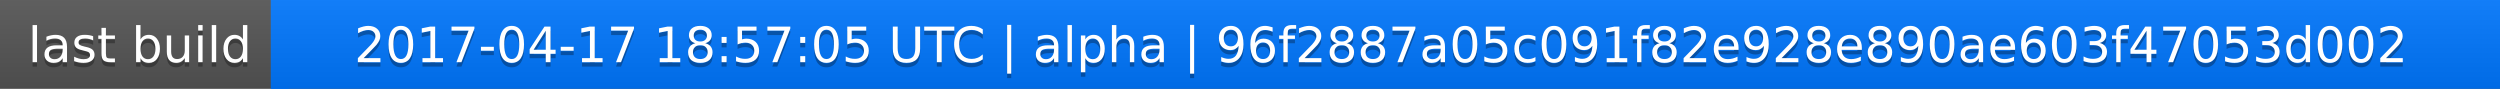
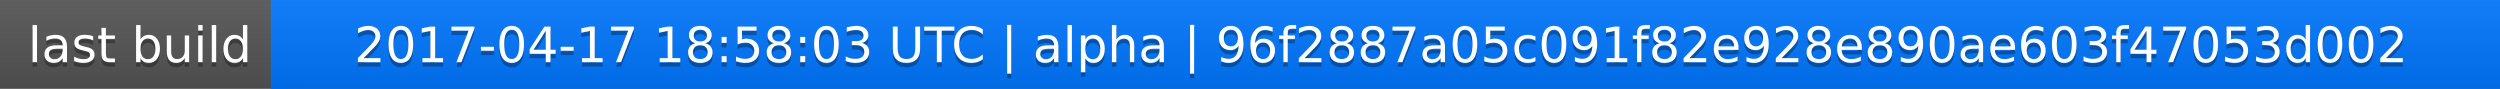
<svg xmlns="http://www.w3.org/2000/svg" width="563" height="20">
  <linearGradient id="a" x2="0" y2="100%">
    <stop offset="0" stop-color="#bbb" stop-opacity=".1" />
    <stop offset="1" stop-opacity=".1" />
  </linearGradient>
  <rect rx="0" width="563" height="20" fill="#555" />
  <rect rx="0" x="61" width="502" height="20" fill="#07f" />
  <path fill="#07f" d="M61 0h4v20h-4z" />
  <rect rx="0" width="563" height="20" fill="url(#a)" />
  <g fill="#fff" text-anchor="middle" font-family="DejaVu Sans,Verdana,Geneva,sans-serif" font-size="11">
    <text x="31.5" y="15" fill="#010101" fill-opacity=".3">last build</text>
    <text x="31.5" y="14">last build</text>
-     <text x="311" y="15" fill="#010101" fill-opacity=".3">2017-04-17 18:57:05 UTC | alpha | 96f2887a05c091f82e928e890ae603f47053d002</text>
-     <text x="311" y="14">2017-04-17 18:57:05 UTC | alpha | 96f2887a05c091f82e928e890ae603f47053d002</text>
+     <text x="311" y="15" fill="#010101" fill-opacity=".3">2017-04-17 18:58:03 UTC | alpha | 96f2887a05c091f82e928e890ae603f47053d002</text>
+     <text x="311" y="14">2017-04-17 18:58:03 UTC | alpha | 96f2887a05c091f82e928e890ae603f47053d002</text>
  </g>
</svg>
